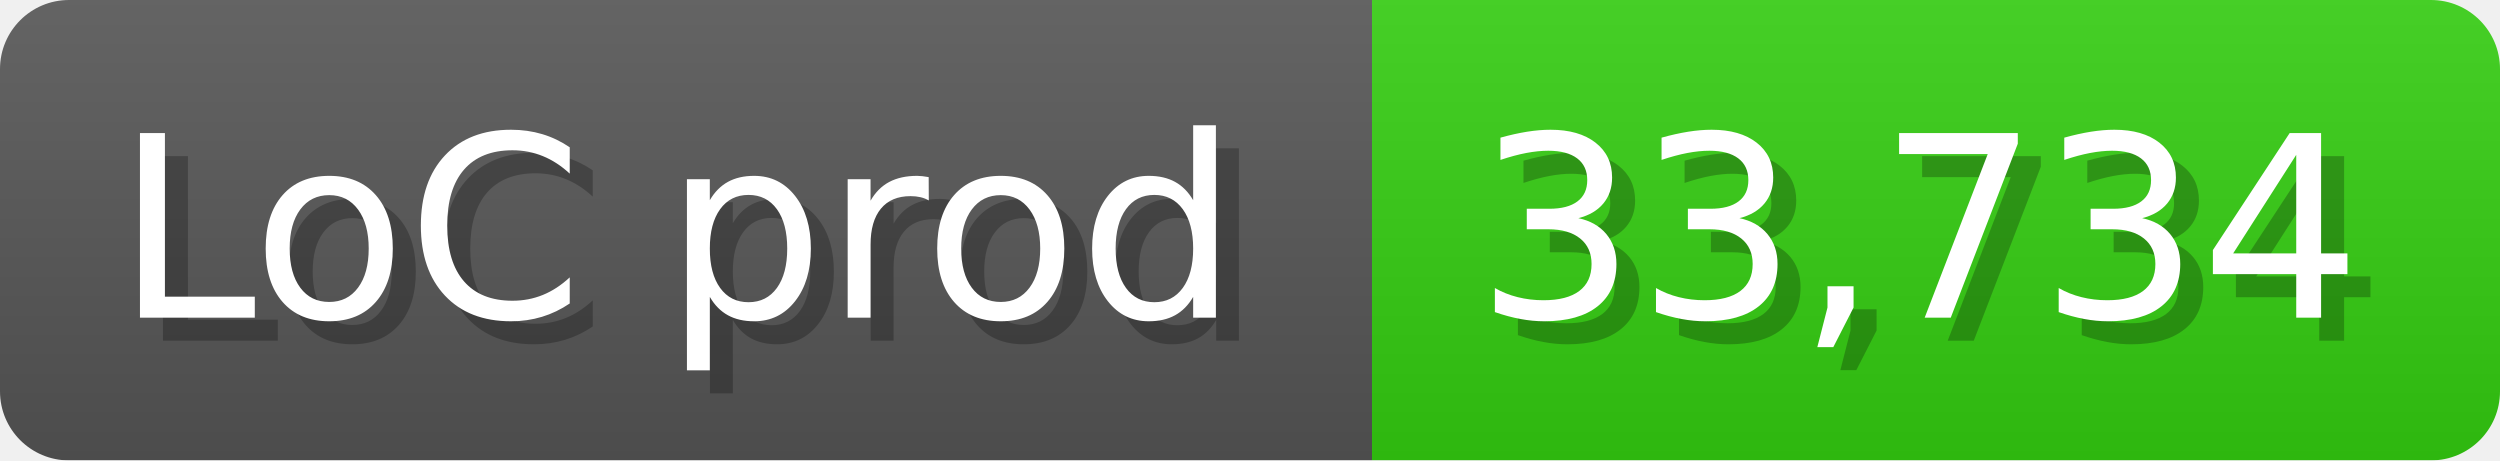
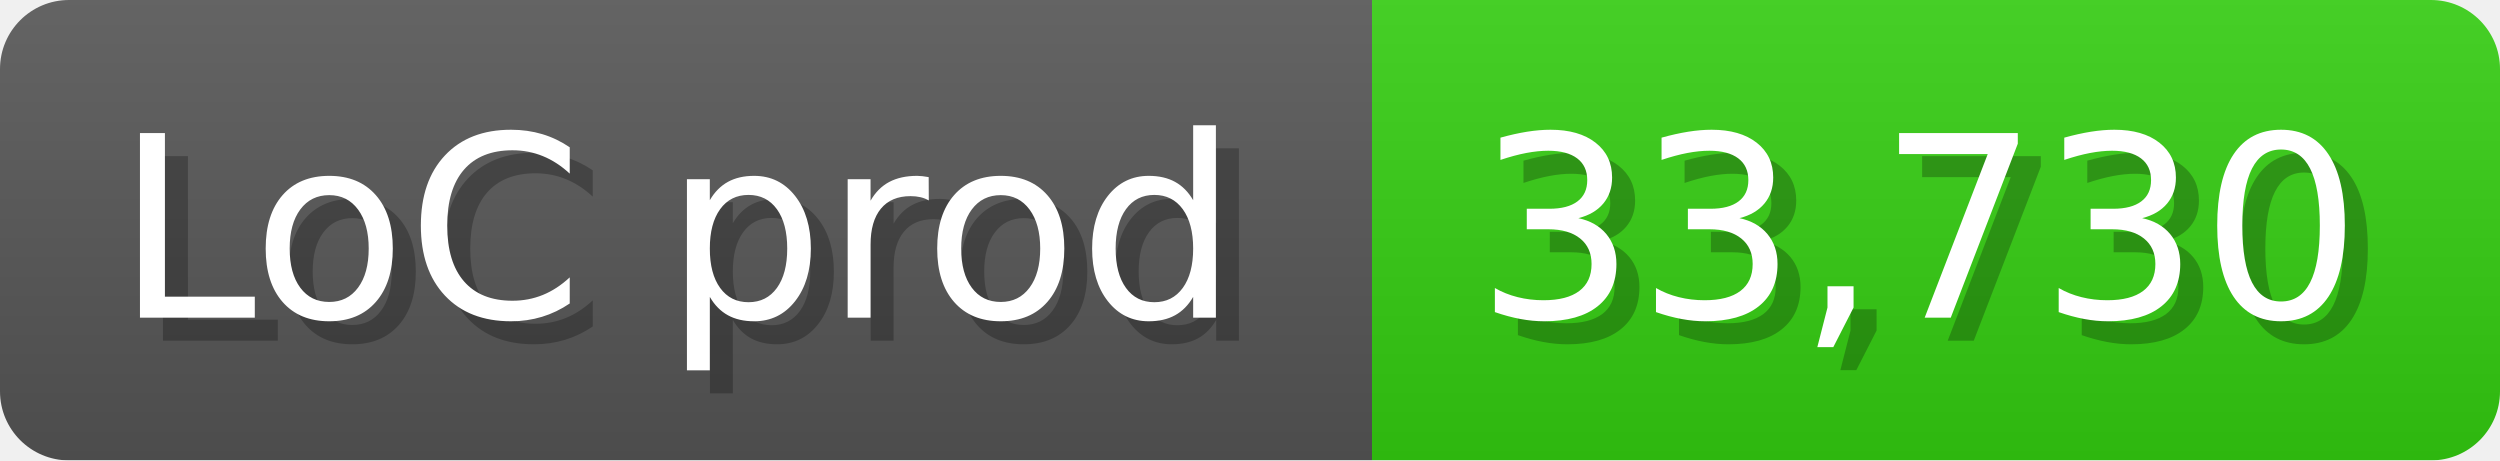
<svg xmlns="http://www.w3.org/2000/svg" width="108.6" height="20" viewBox="0 0 1086 200">
  <linearGradient id="a" x2="0" y2="100%">
    <stop offset="0" stop-opacity=".1" stop-color="#EEE" />
    <stop offset="1" stop-opacity=".1" />
  </linearGradient>
  <mask id="m">
    <rect width="1086" height="200" rx="30" fill="#FFF" />
  </mask>
  <g mask="url(#m)">
    <rect width="596" height="200" fill="#555" />
    <rect width="490" height="200" fill="#3C1" x="596" />
    <rect width="1086" height="200" fill="url(#a)" />
  </g>
  <g fill="#fff" text-anchor="start" font-family="Verdana,DejaVu Sans,sans-serif" font-size="110">
    <text x="60" y="148" textLength="496" fill="#000" opacity="0.25">LoC prod</text>
    <text x="50" y="138" textLength="496">LoC prod</text>
-     <text x="651" y="148" textLength="390" fill="#000" opacity="0.25">33,734</text>
-     <text x="641" y="138" textLength="390">33,734</text>
+     <text x="651" y="148" textLength="390" fill="#000" opacity="0.25">33,730</text>
+     <text x="641" y="138" textLength="390">33,730</text>
  </g>
</svg>
